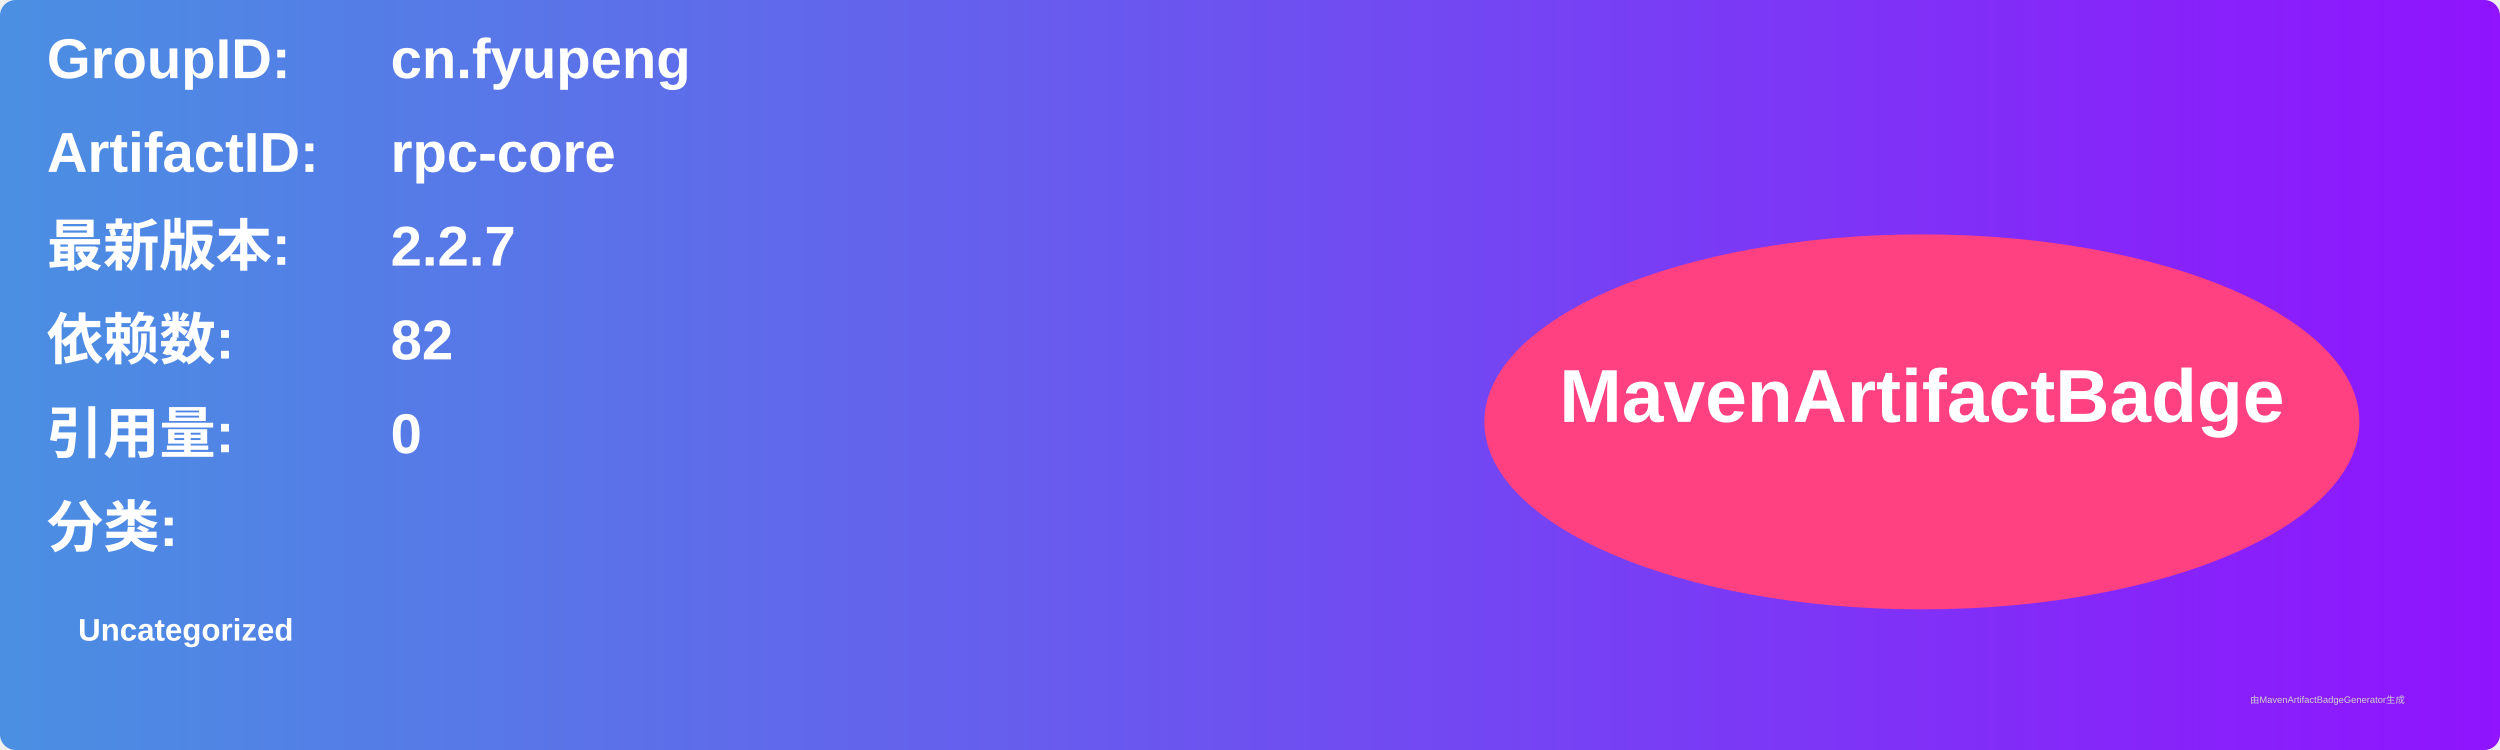
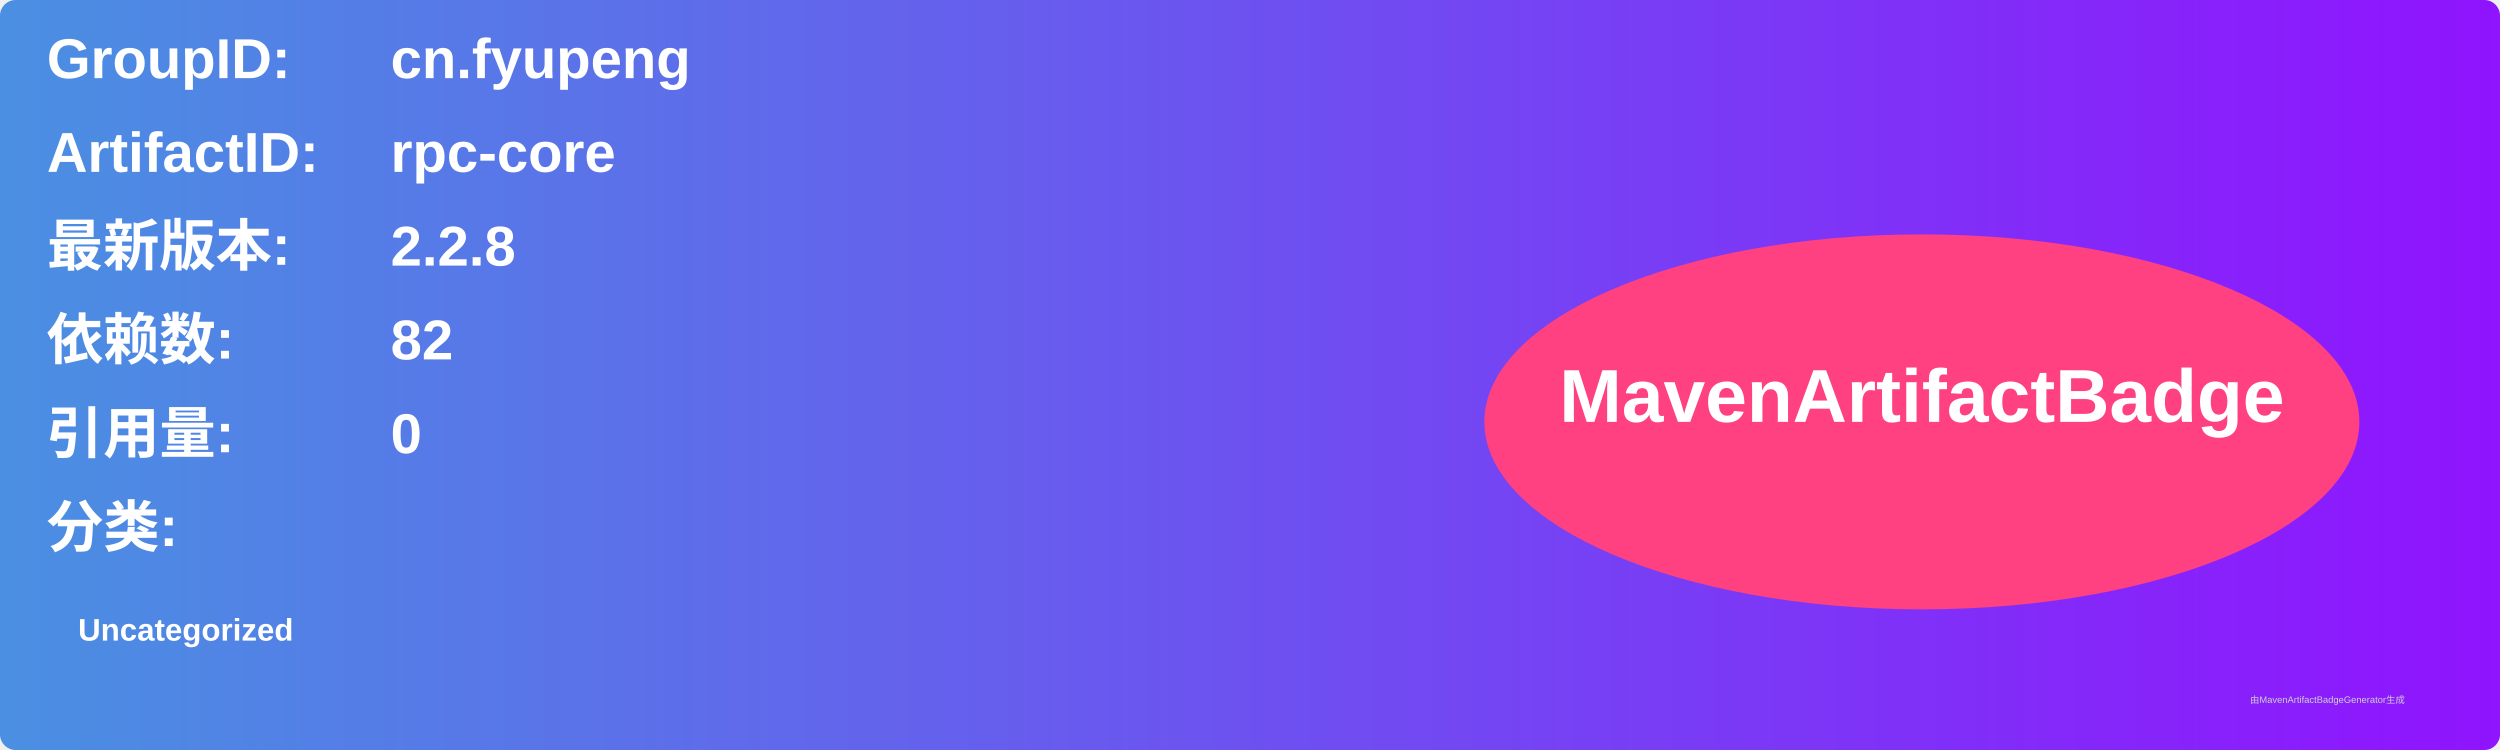
<svg xmlns="http://www.w3.org/2000/svg" width="800" height="240" viewBox="0 0 800 240">
  <linearGradient id="grad" x1="0%" y1="0%" x2="100%" y2="0%">
    <stop offset="0%" stop-color="#4a90e2" />
    <stop offset="100%" stop-color="#9013fe" />
  </linearGradient>
  <rect width="100%" height="100%" rx="5" ry="5" fill="url(#grad)" />
  <g transform="translate(15, 15)">
    <text x="0" y="10" font-family="Arial" font-size="18" fill="white" font-weight="bold" width="260">GroupID:</text>
    <text x="110" y="10" font-family="Arial" font-size="18" fill="white" font-weight="bold" width="460">cn.fyupeng</text>
    <text x="0" y="40" font-family="Arial" font-size="18" fill="white" font-weight="bold" width="260">ArtifactID:</text>
    <text x="110" y="40" font-family="Arial" font-size="18" fill="white" font-weight="bold" width="460">rpc-core</text>
    <text x="0" y="70" font-family="Arial" font-size="18" fill="white" font-weight="bold">最新版本:</text>
    <text x="110" y="70" font-family="Arial" font-size="18" fill="white" font-weight="bold">
-       <tspan font-weight="bold">2.2.7</tspan>
+       <tspan font-weight="bold">2.2.8</tspan>
    </text>
    <text x="0" y="100" font-family="Arial" font-size="18" fill="white" font-weight="bold">依赖数: </text>
    <text x="110" y="100" font-family="Arial" font-size="18" fill="white">
      <tspan font-weight="bold">82</tspan>
    </text>
    <text x="0" y="130" font-family="Arial" font-size="18" fill="white" font-weight="bold">引用量: </text>
    <text x="110" y="130" font-family="Arial" font-size="18" fill="white">
      <tspan font-weight="bold">0</tspan>
    </text>
    <text x="0" y="160" font-family="Arial" font-size="18" fill="white" font-weight="bold">分类:</text>
    <text x="10" y="190" font-family="Arial" font-size="10" fill="white">
      <tspan font-weight="bold">Uncategorized</tspan>
    </text>
    <ellipse cx="600" cy="120" rx="140" ry="60" fill="#ff4081" />
    <text x="600" y="120" text-anchor="middle" font-family="Arial" font-size="24" fill="white" font-weight="bold">MavenArtifactBadge</text>
  </g>
  <text x="720" y="225" font-family="Arial" font-size="3" fill="#d0d0d0">由MavenArtifactBadgeGenerator生成</text>
</svg>
